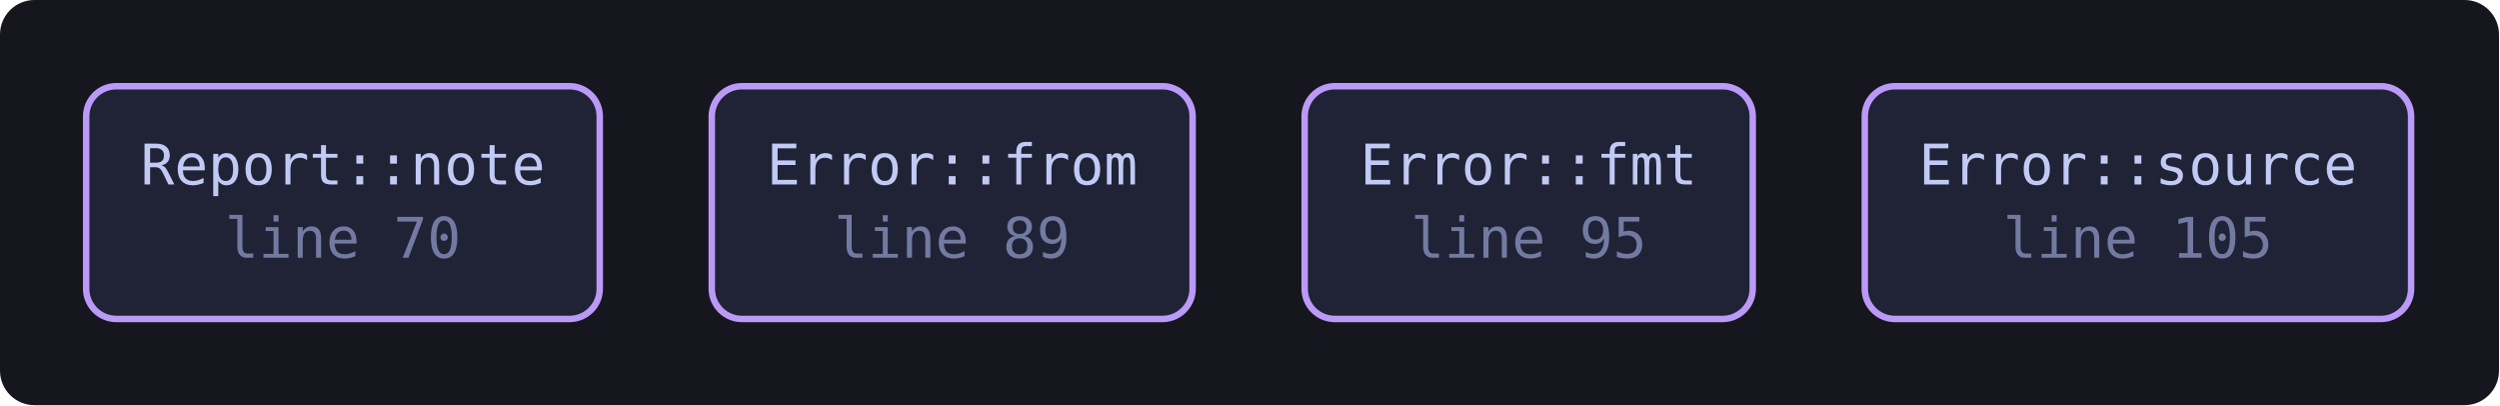
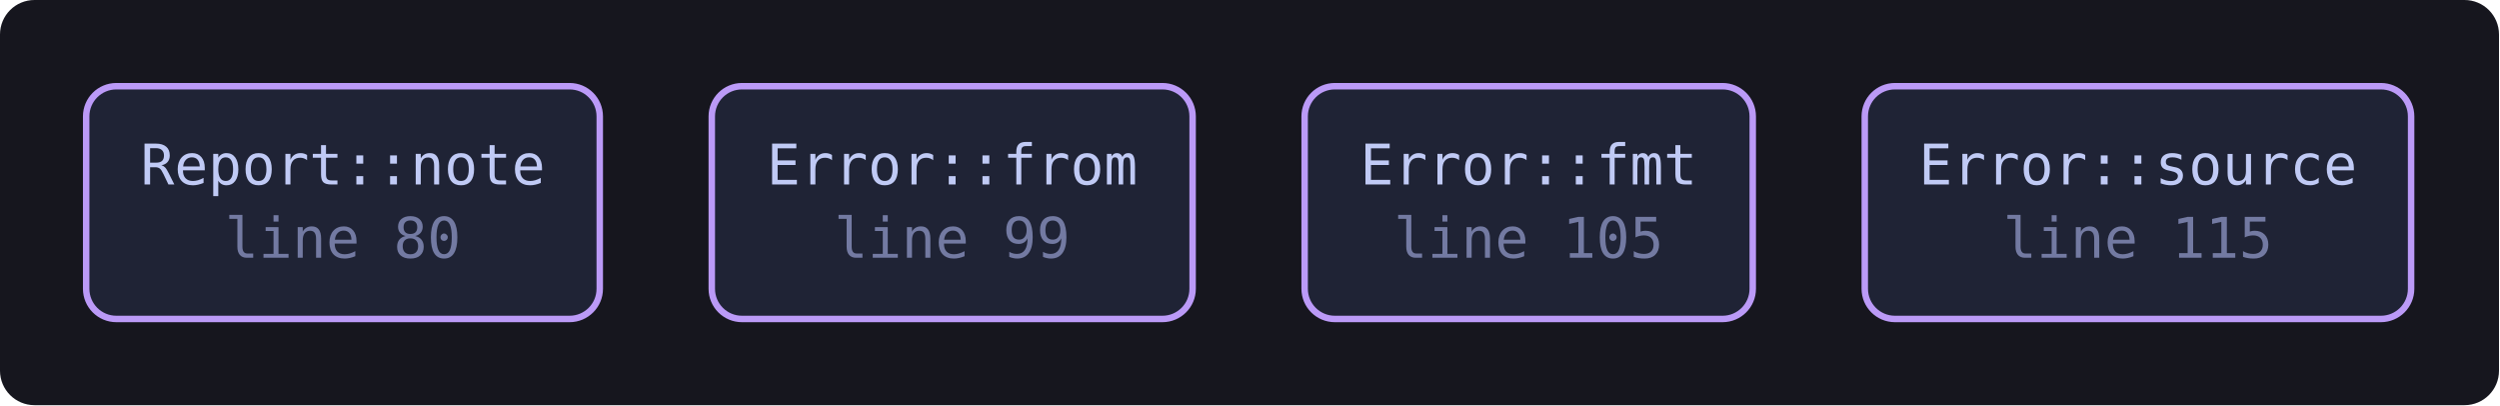
<svg xmlns="http://www.w3.org/2000/svg" viewBox="0 0 580 94" width="580" height="94" style="max-width:100%;height:auto" role="img" aria-label="flowchart">
  <defs>
    <marker id="a" viewBox="0 0 8 8" refX="7" refY="4" markerWidth="7" markerHeight="7" orient="auto-start-reverse">
      <path d="M0 0 L8 4 L0 8 z" fill="var(--muted, #737aa2)" />
    </marker>
  </defs>
  <rect x="0" y="0" width="580" height="94" fill="var(--bg-inset, #16161e)" rx="8" />
-   <a href="https://github.com/tilas01/veilvoice/blob/main/crates/veilvoice-meta/src/lib.rs#L70" target="_blank" rel="noopener noreferrer">
+   <a href="https://github.com/tilas01/veilvoice/blob/main/crates/veilvoice-meta/src/lib.rs#L80" target="_blank" rel="noopener noreferrer">
    <rect x="20.0" y="20.0" width="119.2" height="54.0" rx="7" fill="var(--bg-soft, #1f2335)" stroke="var(--accent-2, #bb9af7)" stroke-width="1.5" />
    <text x="79.6" y="42.8" font-family="ui-monospace, SFMono-Regular, Menlo, Consolas, monospace" font-size="13" fill="var(--fg, #c0caf5)" text-anchor="middle">Report::note</text>
-     <text x="79.6" y="59.8" font-family="ui-monospace, SFMono-Regular, Menlo, Consolas, monospace" font-size="13" fill="var(--muted, #737aa2)" text-anchor="middle">line 70</text>
+     <text x="79.6" y="59.8" font-family="ui-monospace, SFMono-Regular, Menlo, Consolas, monospace" font-size="13" fill="var(--muted, #737aa2)" text-anchor="middle">line 80</text>
  </a>
-   <a href="https://github.com/tilas01/veilvoice/blob/main/crates/veilvoice-meta/src/lib.rs#L89" target="_blank" rel="noopener noreferrer">
+   <a href="https://github.com/tilas01/veilvoice/blob/main/crates/veilvoice-meta/src/lib.rs#L99" target="_blank" rel="noopener noreferrer">
    <rect x="165.2" y="20.0" width="111.6" height="54.0" rx="7" fill="var(--bg-soft, #1f2335)" stroke="var(--accent-2, #bb9af7)" stroke-width="1.5" />
    <text x="221.0" y="42.8" font-family="ui-monospace, SFMono-Regular, Menlo, Consolas, monospace" font-size="13" fill="var(--fg, #c0caf5)" text-anchor="middle">Error::from</text>
-     <text x="221.0" y="59.8" font-family="ui-monospace, SFMono-Regular, Menlo, Consolas, monospace" font-size="13" fill="var(--muted, #737aa2)" text-anchor="middle">line 89</text>
+     <text x="221.0" y="59.8" font-family="ui-monospace, SFMono-Regular, Menlo, Consolas, monospace" font-size="13" fill="var(--muted, #737aa2)" text-anchor="middle">line 99</text>
  </a>
-   <a href="https://github.com/tilas01/veilvoice/blob/main/crates/veilvoice-meta/src/lib.rs#L95" target="_blank" rel="noopener noreferrer">
+   <a href="https://github.com/tilas01/veilvoice/blob/main/crates/veilvoice-meta/src/lib.rs#L105" target="_blank" rel="noopener noreferrer">
    <rect x="302.8" y="20.0" width="104.0" height="54.0" rx="7" fill="var(--bg-soft, #1f2335)" stroke="var(--accent-2, #bb9af7)" stroke-width="1.5" />
    <text x="354.8" y="42.8" font-family="ui-monospace, SFMono-Regular, Menlo, Consolas, monospace" font-size="13" fill="var(--fg, #c0caf5)" text-anchor="middle">Error::fmt</text>
-     <text x="354.8" y="59.8" font-family="ui-monospace, SFMono-Regular, Menlo, Consolas, monospace" font-size="13" fill="var(--muted, #737aa2)" text-anchor="middle">line 95</text>
+     <text x="354.8" y="59.8" font-family="ui-monospace, SFMono-Regular, Menlo, Consolas, monospace" font-size="13" fill="var(--muted, #737aa2)" text-anchor="middle">line 105</text>
  </a>
-   <a href="https://github.com/tilas01/veilvoice/blob/main/crates/veilvoice-meta/src/lib.rs#L105" target="_blank" rel="noopener noreferrer">
+   <a href="https://github.com/tilas01/veilvoice/blob/main/crates/veilvoice-meta/src/lib.rs#L115" target="_blank" rel="noopener noreferrer">
    <rect x="432.8" y="20.0" width="126.8" height="54.0" rx="7" fill="var(--bg-soft, #1f2335)" stroke="var(--accent-2, #bb9af7)" stroke-width="1.5" />
    <text x="496.2" y="42.8" font-family="ui-monospace, SFMono-Regular, Menlo, Consolas, monospace" font-size="13" fill="var(--fg, #c0caf5)" text-anchor="middle">Error::source</text>
-     <text x="496.2" y="59.8" font-family="ui-monospace, SFMono-Regular, Menlo, Consolas, monospace" font-size="13" fill="var(--muted, #737aa2)" text-anchor="middle">line 105</text>
+     <text x="496.2" y="59.8" font-family="ui-monospace, SFMono-Regular, Menlo, Consolas, monospace" font-size="13" fill="var(--muted, #737aa2)" text-anchor="middle">line 115</text>
  </a>
</svg>
